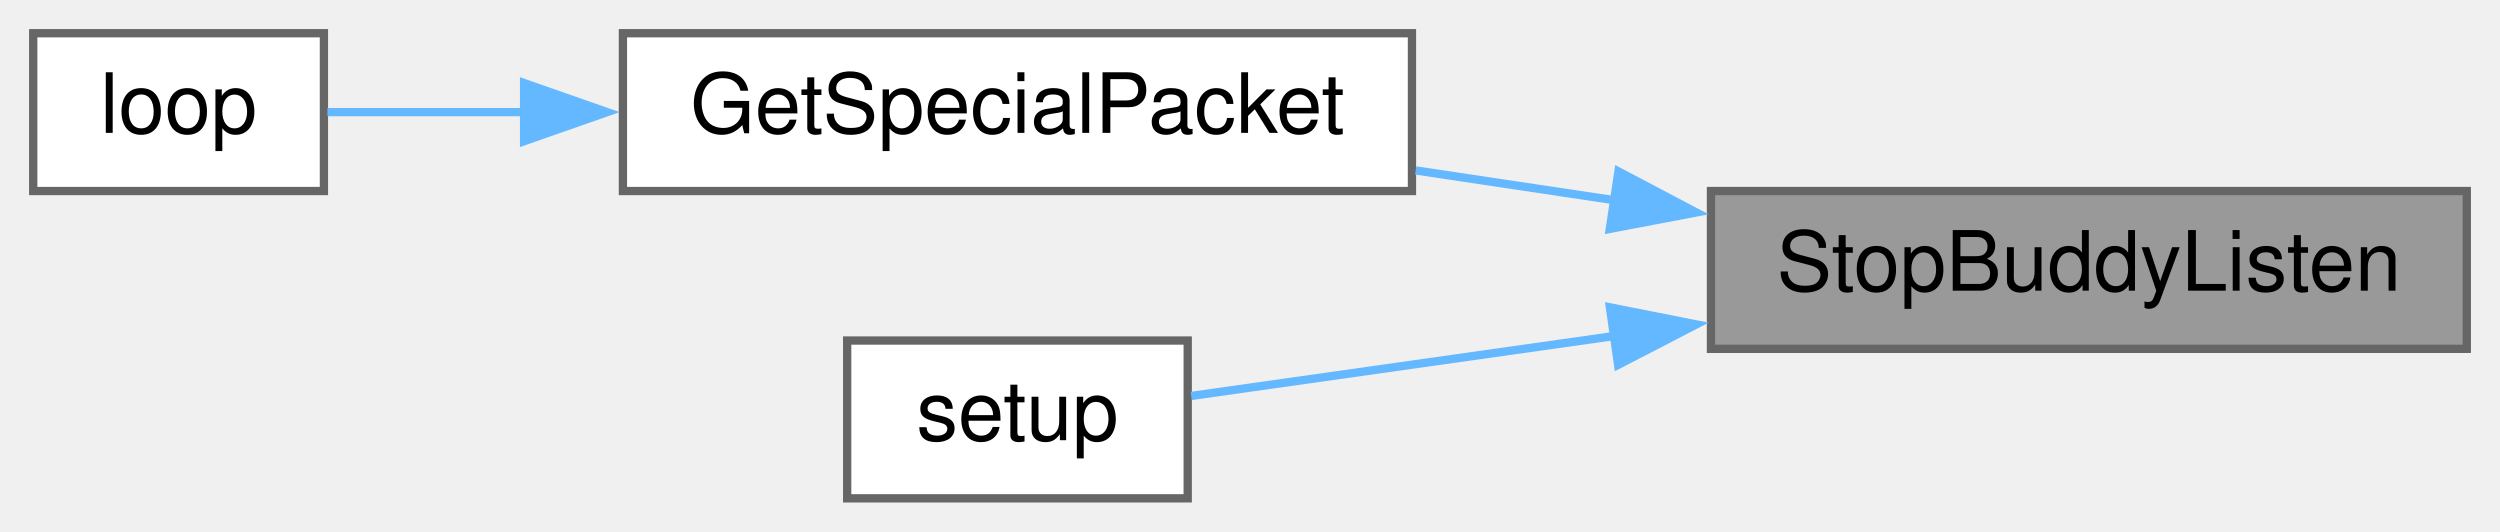
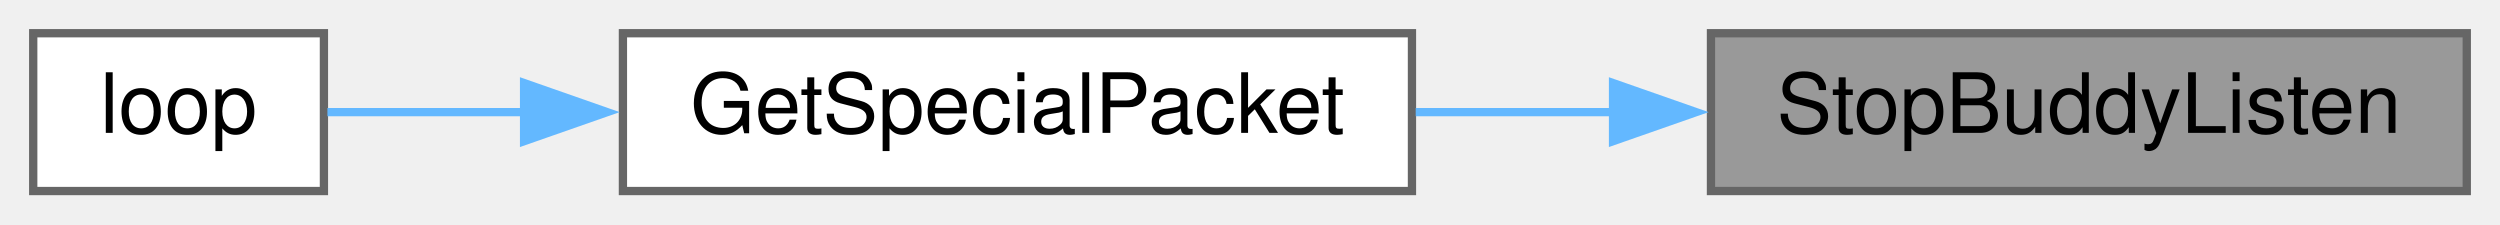
- <svg xmlns="http://www.w3.org/2000/svg" xmlns:xlink="http://www.w3.org/1999/xlink" width="301pt" height="64pt" viewBox="0.00 0.00 301.00 64.00">
-   <g id="graph0" class="graph" transform="scale(1 1) rotate(0) translate(4 60)">
+ <svg xmlns="http://www.w3.org/2000/svg" xmlns:xlink="http://www.w3.org/1999/xlink" width="301pt" height="27pt" viewBox="0.00 0.00 301.00 27.00">
+   <g id="graph0" class="graph" transform="scale(1 1) rotate(0) translate(4 23)">
    <g id="node1" class="node">
      <g id="a_node1">
        <a xlink:title=" ">
-           <polygon fill="#999999" stroke="#666666" points="293,-37 202,-37 202,-18 293,-18 293,-37" />
-           <text text-anchor="middle" x="247.5" y="-25" font-family="Helvetica,sans-Serif" font-size="10.00">StopBuddyListen</text>
+           <polygon fill="#999999" stroke="#666666" points="293,-19 202,-19 202,0 293,0 293,-19" />
+           <text text-anchor="middle" x="247.5" y="-7" font-family="Helvetica,sans-Serif" font-size="10.00">StopBuddyListen</text>
        </a>
      </g>
    </g>
    <g id="node2" class="node">
      <g id="a_node2">
        <a xlink:href="BuddyWireless_8h.html#a6b6be9f7d9ac75c161d1dc492961bebf" target="_top" xlink:title=" ">
-           <polygon fill="white" stroke="#666666" points="166,-56 71,-56 71,-37 166,-37 166,-56" />
-           <text text-anchor="middle" x="118.5" y="-44" font-family="Helvetica,sans-Serif" font-size="10.00">GetSpecialPacket</text>
+           <polygon fill="white" stroke="#666666" points="166,-19 71,-19 71,0 166,0 166,-19" />
+           <text text-anchor="middle" x="118.5" y="-7" font-family="Helvetica,sans-Serif" font-size="10.00">GetSpecialPacket</text>
        </a>
      </g>
    </g>
    <g id="edge1" class="edge">
-       <path fill="none" stroke="#63b8ff" d="M190.53,-35.87C182.49,-37.08 174.29,-38.3 166.45,-39.48" />
-       <polygon fill="#63b8ff" stroke="#63b8ff" points="190.86,-39.36 200.23,-34.42 189.82,-32.44 190.86,-39.36" />
-     </g>
-     <g id="node4" class="node">
-       <g id="a_node4">
-         <a xlink:href="TransmitterCode_2src_2main_8cpp.html#a17699f358cf9f7c3155a9c5daf8ff13c" target="_top" xlink:title=" ">
-           <polygon fill="white" stroke="#666666" points="139,-19 98,-19 98,0 139,0 139,-19" />
-           <text text-anchor="middle" x="118.5" y="-7" font-family="Helvetica,sans-Serif" font-size="10.00">setup</text>
-         </a>
-       </g>
-     </g>
-     <g id="edge3" class="edge">
-       <path fill="none" stroke="#63b8ff" d="M190.53,-19.57C172.3,-16.98 153.22,-14.28 139.43,-12.33" />
-       <polygon fill="#63b8ff" stroke="#63b8ff" points="189.83,-23 200.23,-20.94 190.82,-16.07 189.83,-23" />
+       <path fill="none" stroke="#63b8ff" d="M190.25,-9.5C182.3,-9.5 174.2,-9.5 166.45,-9.5" />
+       <polygon fill="#63b8ff" stroke="#63b8ff" points="190.21,-13 200.21,-9.5 190.21,-6 190.21,-13" />
    </g>
    <g id="node3" class="node">
      <g id="a_node3">
        <a xlink:href="TransmitterCode_2src_2main_8cpp.html#ad3cb30894c94eb016e98bdcaa899ac86" target="_top" xlink:title=" ">
-           <polygon fill="white" stroke="#666666" points="35,-56 0,-56 0,-37 35,-37 35,-56" />
-           <text text-anchor="middle" x="17.5" y="-44" font-family="Helvetica,sans-Serif" font-size="10.00">loop</text>
+           <polygon fill="white" stroke="#666666" points="35,-19 0,-19 0,0 35,0 35,-19" />
+           <text text-anchor="middle" x="17.5" y="-7" font-family="Helvetica,sans-Serif" font-size="10.00">loop</text>
        </a>
      </g>
    </g>
    <g id="edge2" class="edge">
-       <path fill="none" stroke="#63b8ff" d="M59.13,-46.5C50.49,-46.5 42.22,-46.5 35.42,-46.5" />
-       <polygon fill="#63b8ff" stroke="#63b8ff" points="59.1,-50 69.1,-46.5 59.1,-43 59.1,-50" />
+       <path fill="none" stroke="#63b8ff" d="M59.13,-9.5C50.49,-9.5 42.22,-9.5 35.42,-9.5" />
+       <polygon fill="#63b8ff" stroke="#63b8ff" points="59.1,-13 69.1,-9.5 59.1,-6 59.1,-13" />
    </g>
  </g>
</svg>
